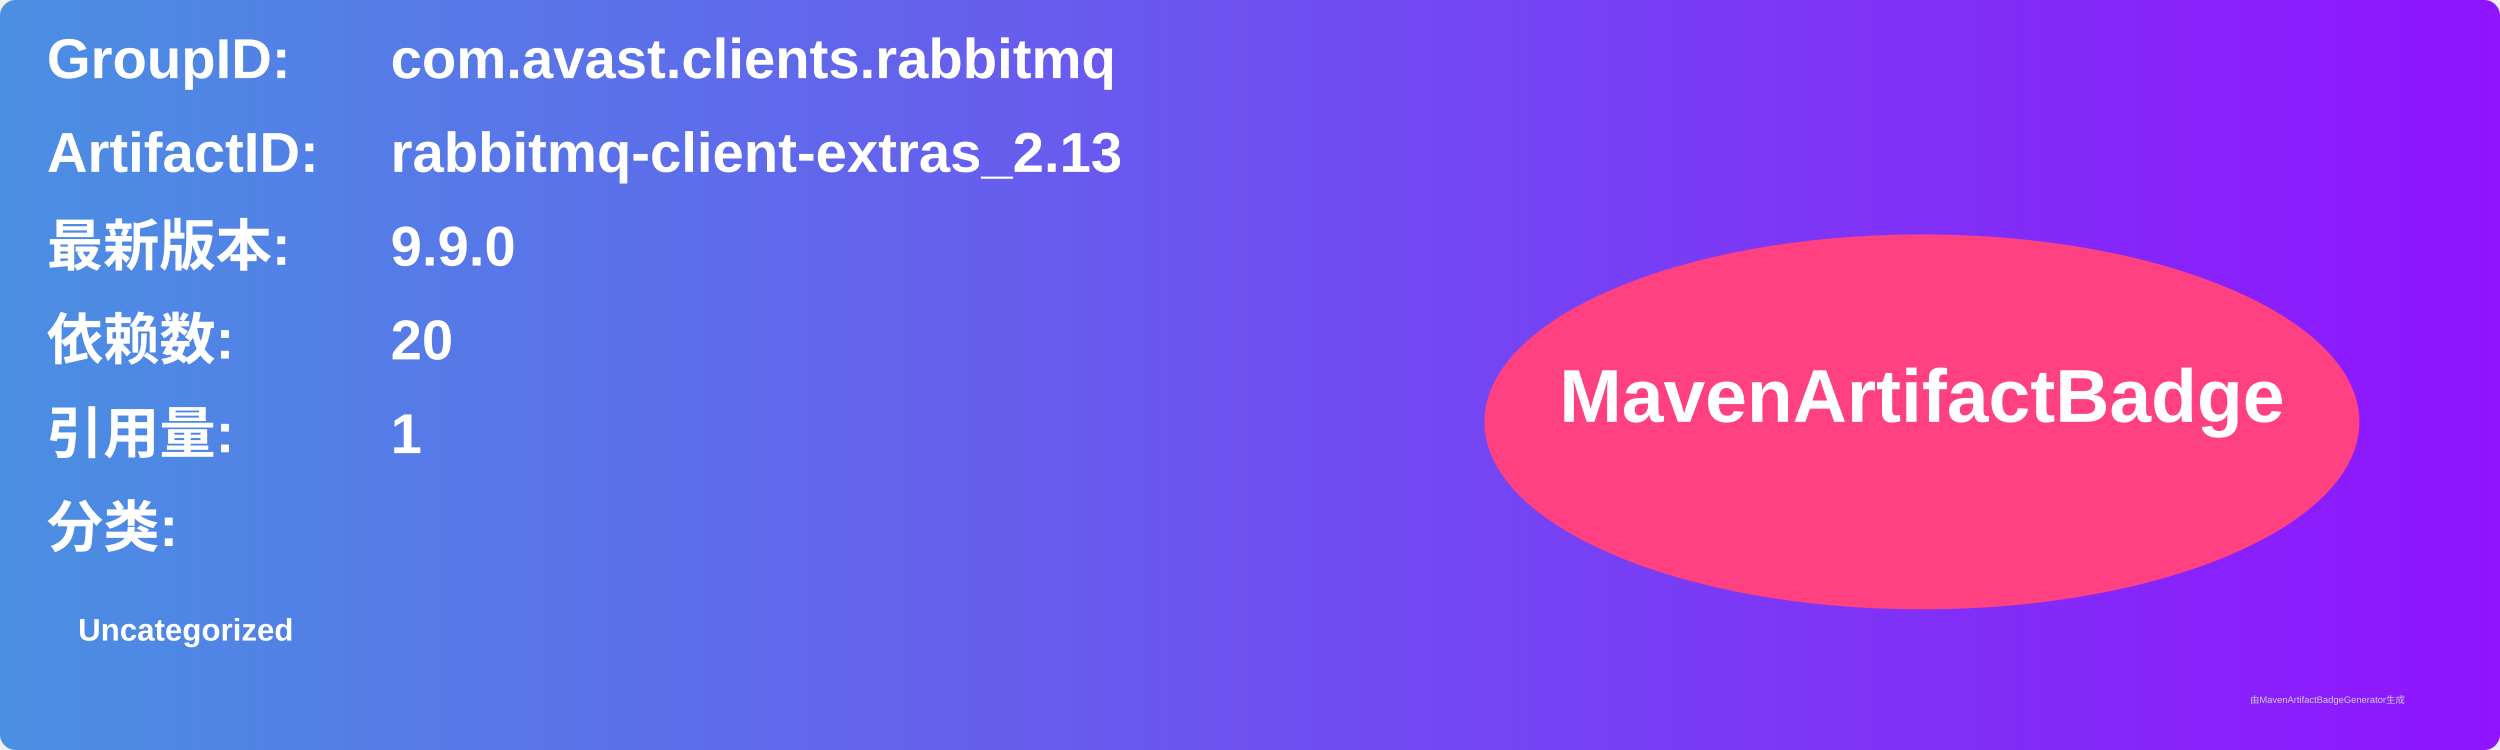
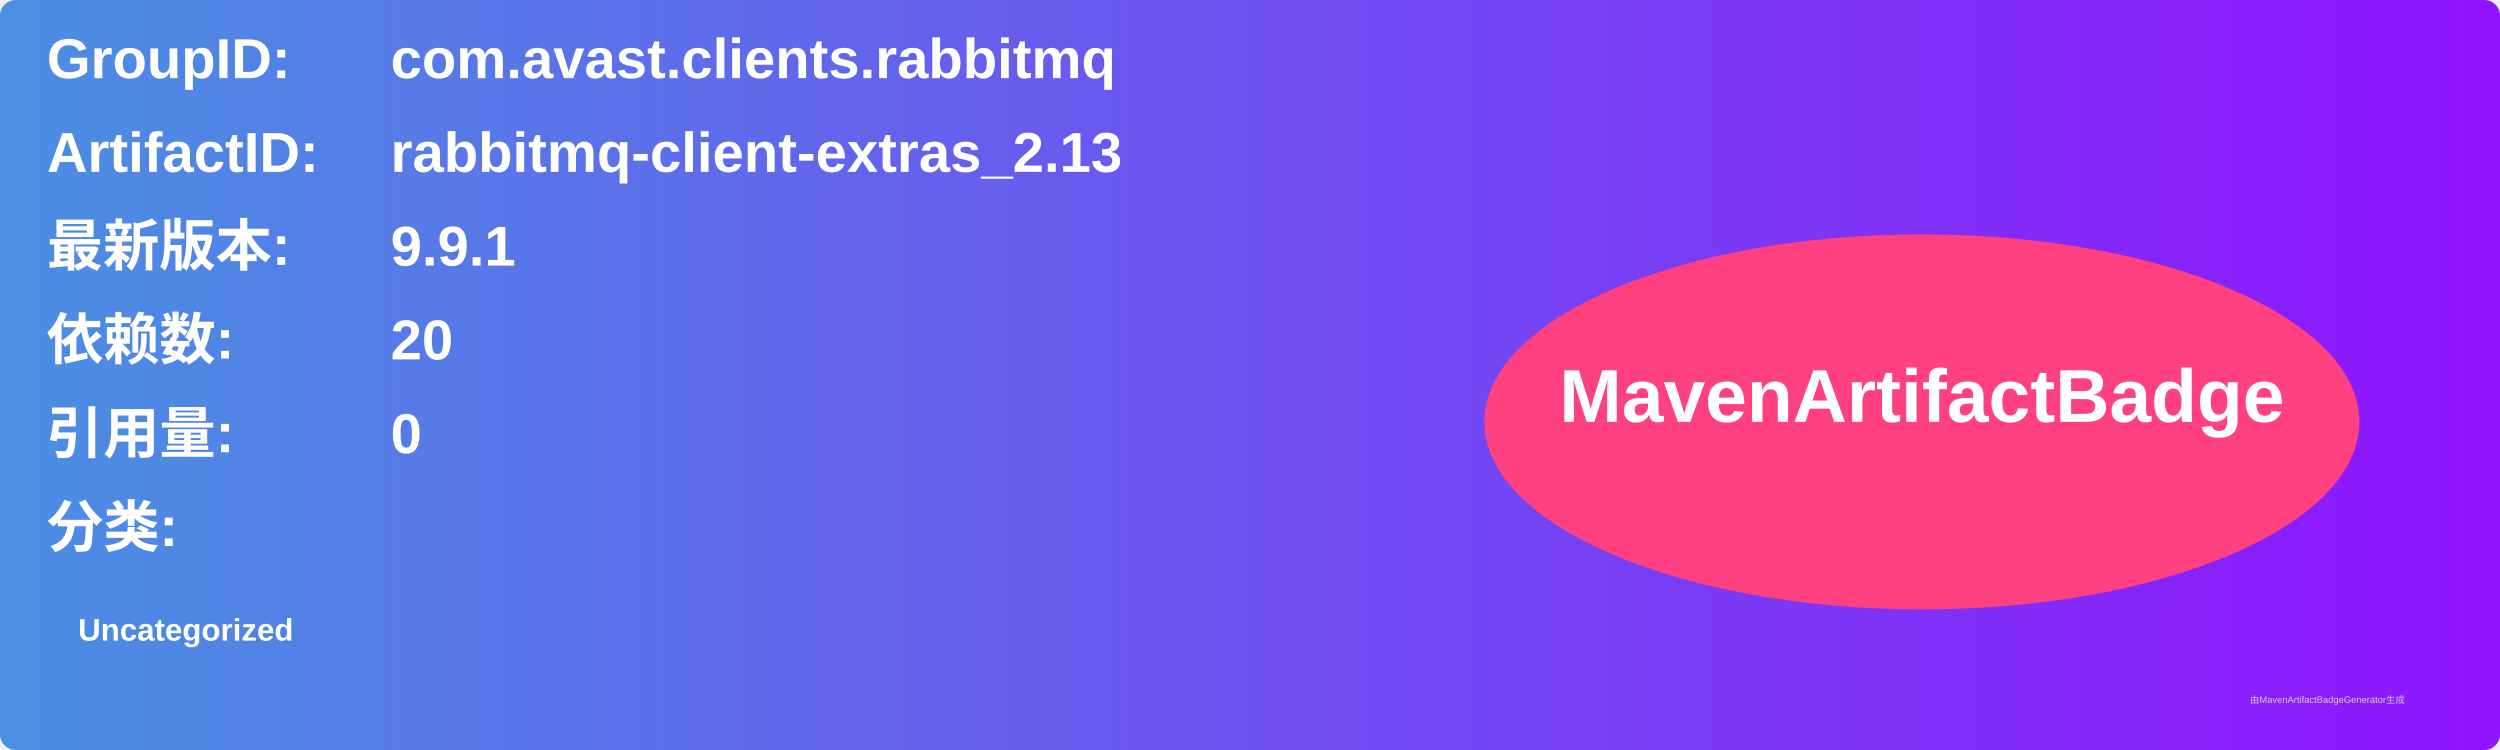
<svg xmlns="http://www.w3.org/2000/svg" width="800" height="240" viewBox="0 0 800 240">
  <linearGradient id="grad" x1="0%" y1="0%" x2="100%" y2="0%">
    <stop offset="0%" stop-color="#4a90e2" />
    <stop offset="100%" stop-color="#9013fe" />
  </linearGradient>
  <rect width="100%" height="100%" rx="5" ry="5" fill="url(#grad)" />
  <g transform="translate(15, 15)">
    <text x="0" y="10" font-family="Arial" font-size="18" fill="white" font-weight="bold" width="260">GroupID:</text>
    <text x="110" y="10" font-family="Arial" font-size="18" fill="white" font-weight="bold" width="460">com.avast.clients.rabbitmq</text>
    <text x="0" y="40" font-family="Arial" font-size="18" fill="white" font-weight="bold" width="260">ArtifactID:</text>
    <text x="110" y="40" font-family="Arial" font-size="18" fill="white" font-weight="bold" width="460">rabbitmq-client-extras_2.13</text>
    <text x="0" y="70" font-family="Arial" font-size="18" fill="white" font-weight="bold">最新版本:</text>
    <text x="110" y="70" font-family="Arial" font-size="18" fill="white" font-weight="bold">
-       <tspan font-weight="bold">9.9.0</tspan>
+       <tspan font-weight="bold">9.9.1</tspan>
    </text>
    <text x="0" y="100" font-family="Arial" font-size="18" fill="white" font-weight="bold">依赖数: </text>
    <text x="110" y="100" font-family="Arial" font-size="18" fill="white">
      <tspan font-weight="bold">20</tspan>
    </text>
    <text x="0" y="130" font-family="Arial" font-size="18" fill="white" font-weight="bold">引用量: </text>
    <text x="110" y="130" font-family="Arial" font-size="18" fill="white">
-       <tspan font-weight="bold">1</tspan>
+       <tspan font-weight="bold">0</tspan>
    </text>
    <text x="0" y="160" font-family="Arial" font-size="18" fill="white" font-weight="bold">分类:</text>
    <text x="10" y="190" font-family="Arial" font-size="10" fill="white">
      <tspan font-weight="bold">Uncategorized</tspan>
    </text>
    <ellipse cx="600" cy="120" rx="140" ry="60" fill="#ff4081" />
    <text x="600" y="120" text-anchor="middle" font-family="Arial" font-size="24" fill="white" font-weight="bold">MavenArtifactBadge</text>
  </g>
  <text x="720" y="225" font-family="Arial" font-size="3" fill="#d0d0d0">由MavenArtifactBadgeGenerator生成</text>
</svg>
